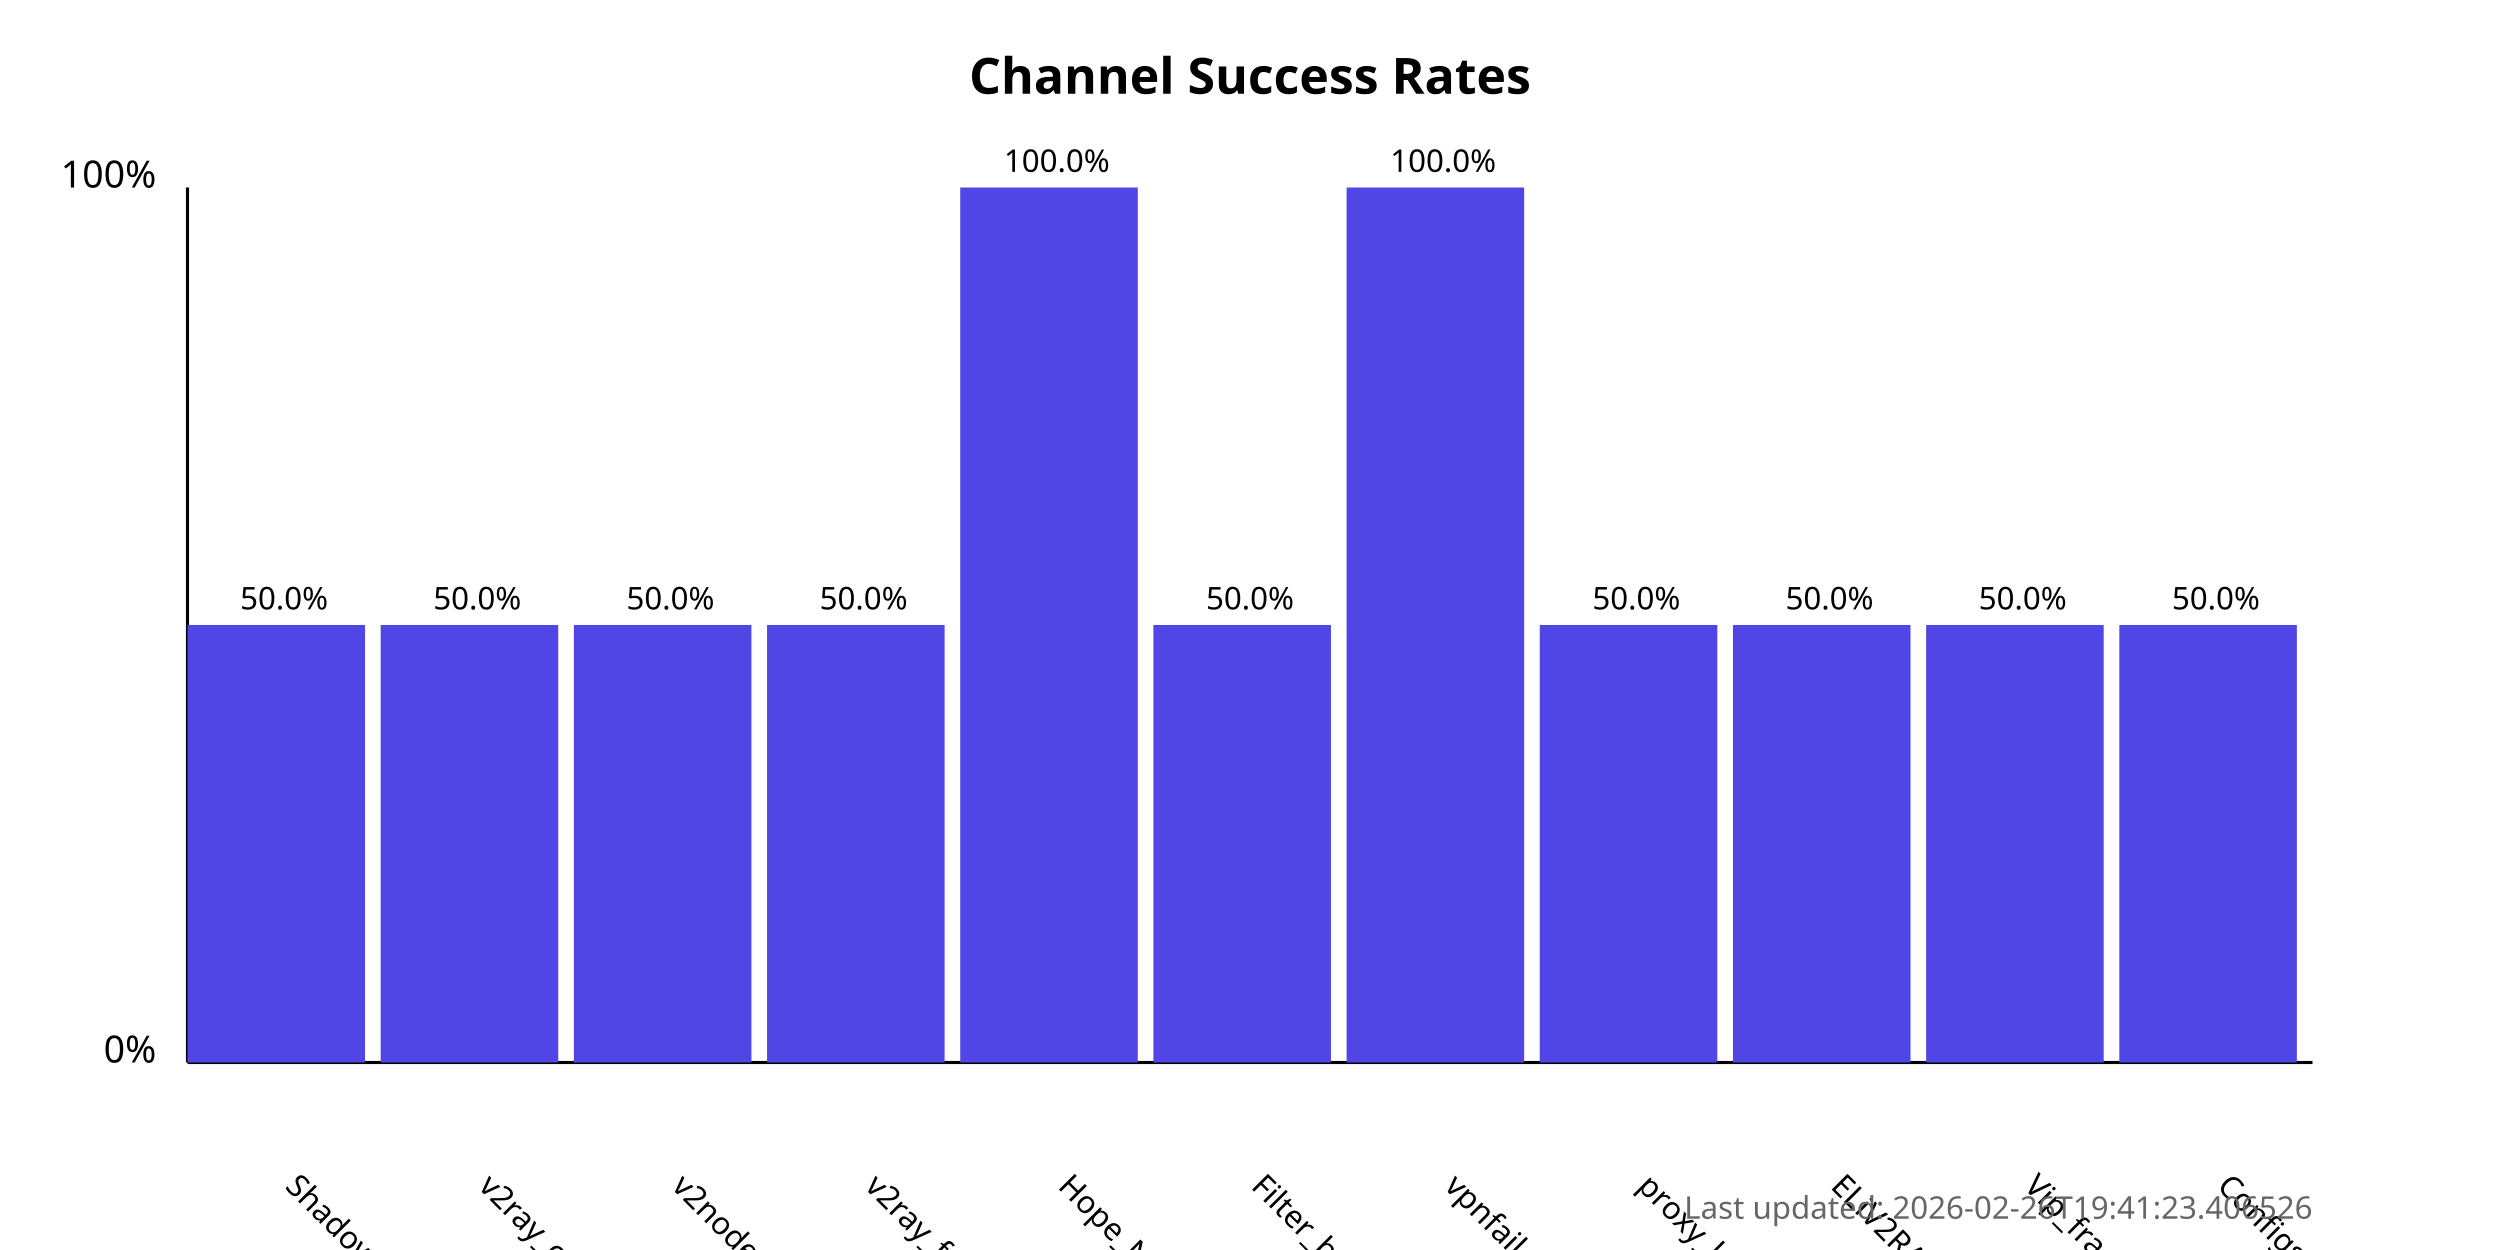
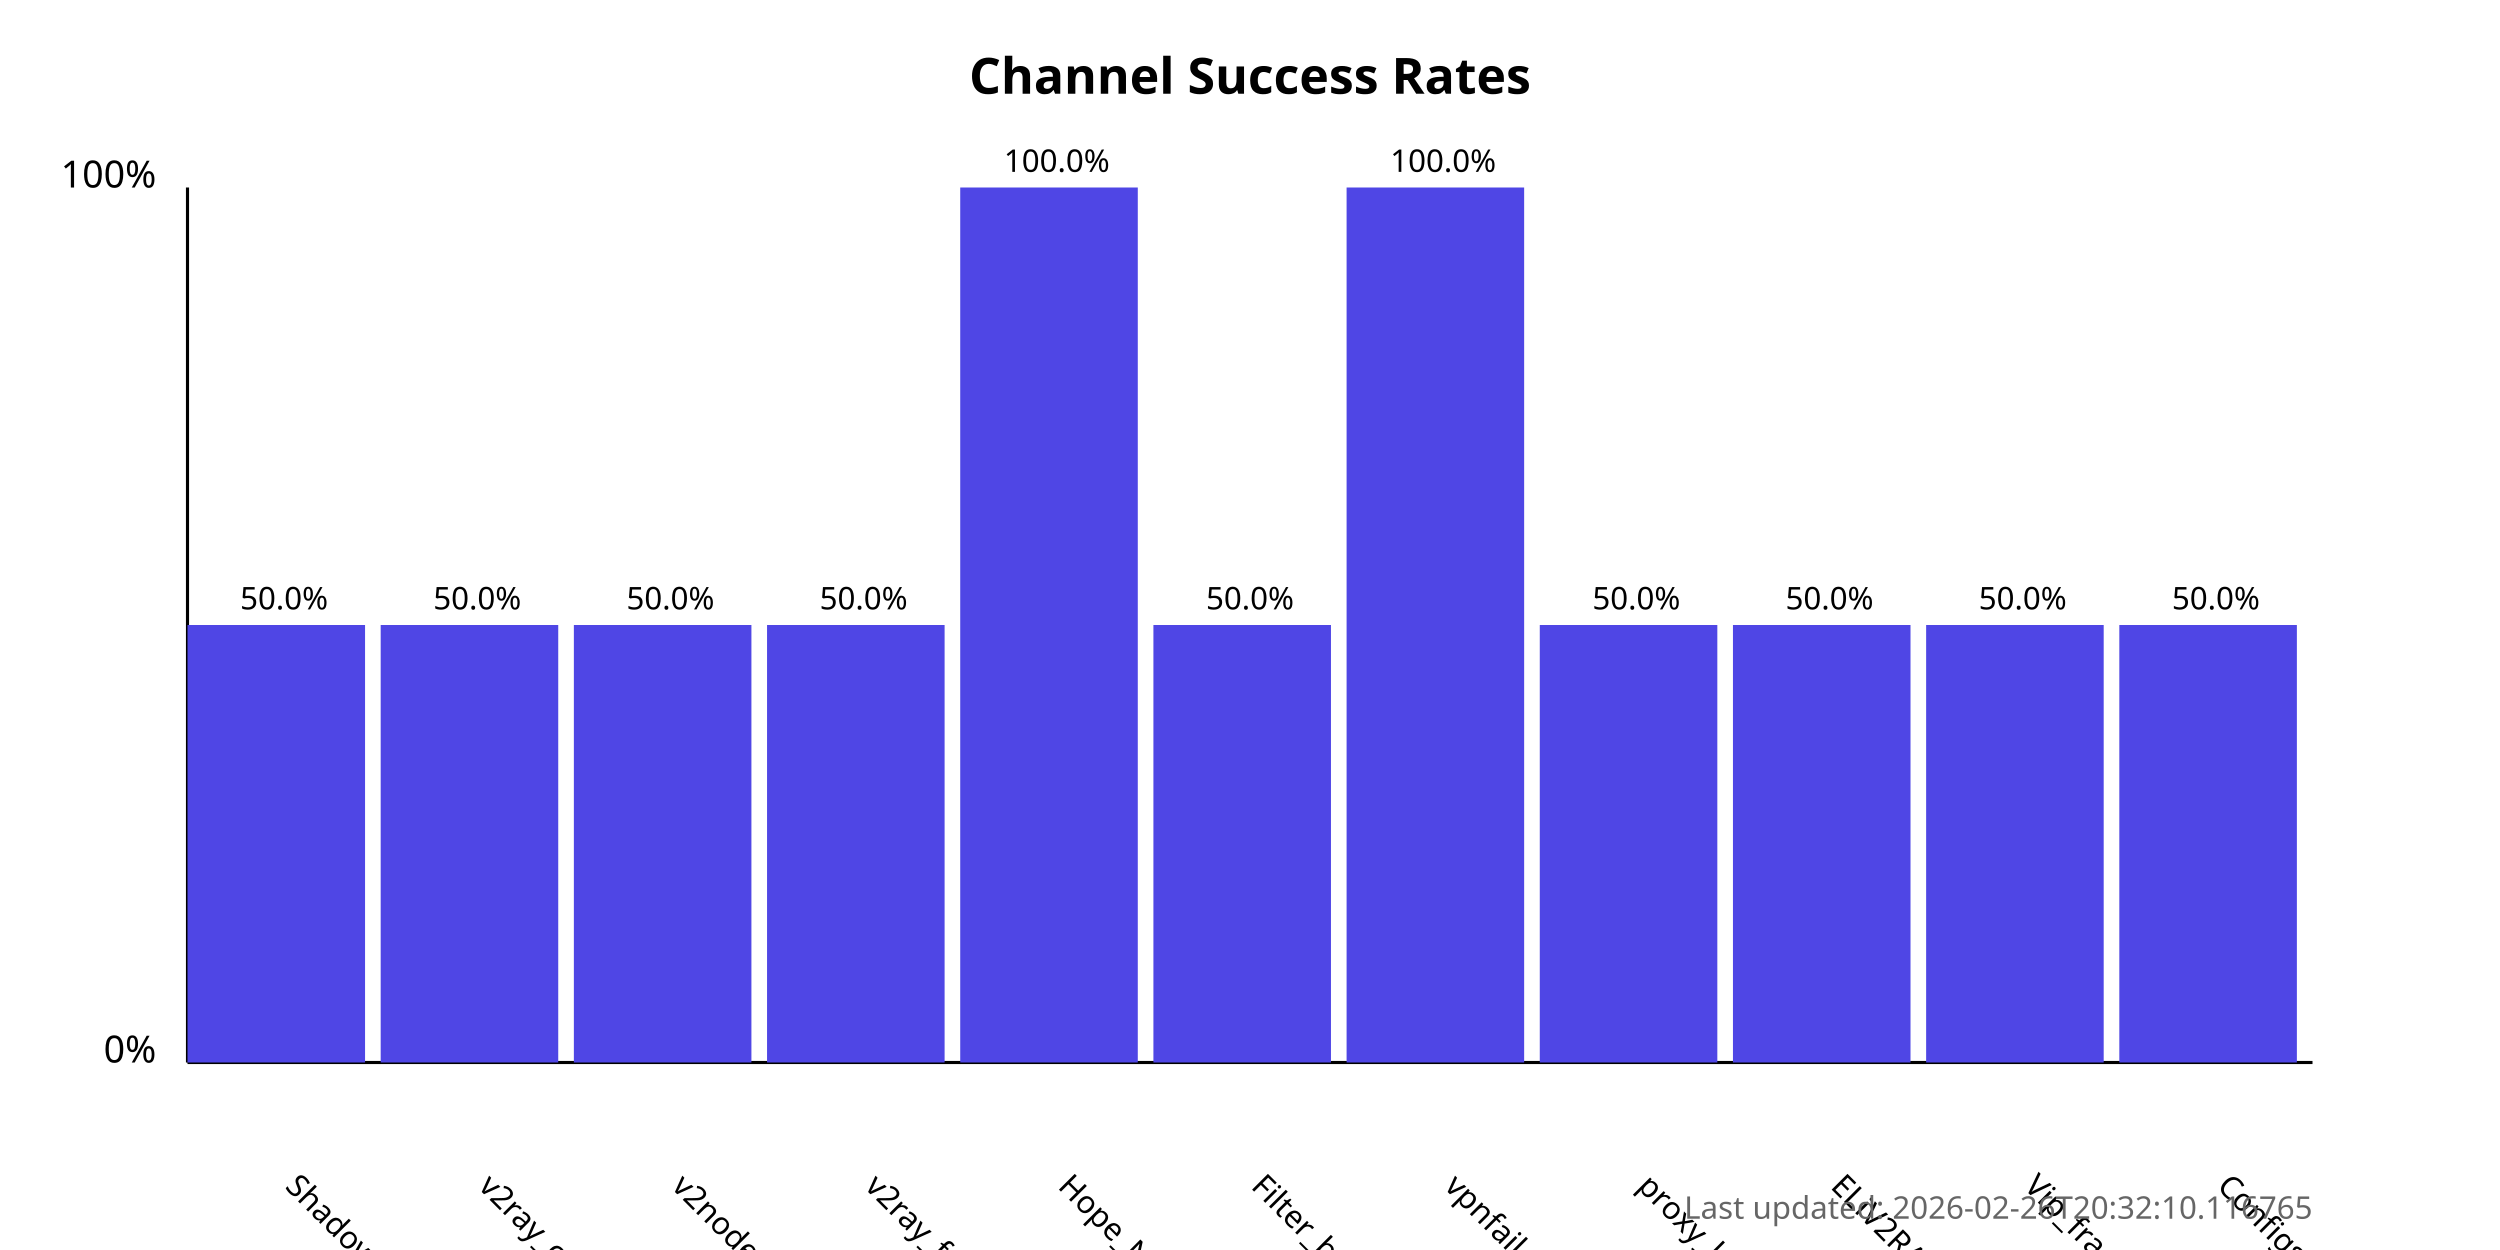
<svg xmlns="http://www.w3.org/2000/svg" width="800" height="400">
  <style>
            .chart-title { font: bold 16px sans-serif; }
            .axis-label { font: 12px sans-serif; }
            .tick-label { font: 10px sans-serif; }
            .bar { fill: #4f46e5; }
            .bar:hover { fill: #6366f1; }
            .timestamp { font: 10px sans-serif; fill: #666; }
        </style>
  <text x="400.0" y="30" text-anchor="middle" class="chart-title">
            Channel Success Rates
        </text>
  <line x1="60" y1="340" x2="60" y2="60" stroke="black" stroke-width="1" />
  <line x1="60" y1="340" x2="740" y2="340" stroke="black" stroke-width="1" />
  <text x="50" y="340" text-anchor="end" class="axis-label">0%</text>
  <text x="50" y="60" text-anchor="end" class="axis-label">100%</text>
  <g>
    <rect x="60" y="200.0" width="56.818" height="140.0" class="bar" />
    <text x="90.909" y="380" transform="rotate(45, 90.90909, 380)" text-anchor="start" class="tick-label">
                ShadowProxy66
            </text>
    <text x="90.909" y="195.0" text-anchor="middle" class="tick-label">
                50.0%
            </text>
  </g>
  <g>
    <rect x="121.818" y="200.0" width="56.818" height="140.0" class="bar" />
    <text x="152.727" y="380" transform="rotate(45, 152.7273, 380)" text-anchor="start" class="tick-label">
                v2ray_configs_pool
            </text>
    <text x="152.727" y="195.0" text-anchor="middle" class="tick-label">
                50.0%
            </text>
  </g>
  <g>
    <rect x="183.636" y="200.0" width="56.818" height="140.0" class="bar" />
    <text x="214.545" y="380" transform="rotate(45, 214.5455, 380)" text-anchor="start" class="tick-label">
                v2nodes
            </text>
    <text x="214.545" y="195.0" text-anchor="middle" class="tick-label">
                50.0%
            </text>
  </g>
  <g>
    <rect x="245.455" y="200.0" width="56.818" height="140.0" class="bar" />
    <text x="276.364" y="380" transform="rotate(45, 276.3636, 380)" text-anchor="start" class="tick-label">
                v2ray_free_conf
            </text>
    <text x="276.364" y="195.0" text-anchor="middle" class="tick-label">
                50.0%
            </text>
  </g>
  <g>
    <rect x="307.273" y="60.0" width="56.818" height="280.0" class="bar" />
    <text x="338.182" y="380" transform="rotate(45, 338.1818, 380)" text-anchor="start" class="tick-label">
                Hope_Net
            </text>
    <text x="338.182" y="55.0" text-anchor="middle" class="tick-label">
                100.0%
            </text>
  </g>
  <g>
    <rect x="369.091" y="200.0" width="56.818" height="140.0" class="bar" />
    <text x="400.0" y="380" transform="rotate(45, 400.0, 380)" text-anchor="start" class="tick-label">
                Filter_breaker
            </text>
    <text x="400.0" y="195.0" text-anchor="middle" class="tick-label">
                50.0%
            </text>
  </g>
  <g>
    <rect x="430.909" y="60.0" width="56.818" height="280.0" class="bar" />
    <text x="461.818" y="380" transform="rotate(45, 461.8182, 380)" text-anchor="start" class="tick-label">
                vpnfail_vless
            </text>
    <text x="461.818" y="55.0" text-anchor="middle" class="tick-label">
                100.0%
            </text>
  </g>
  <g>
    <rect x="492.727" y="200.0" width="56.818" height="140.0" class="bar" />
    <text x="523.636" y="380" transform="rotate(45, 523.6364, 380)" text-anchor="start" class="tick-label">
                proxy_kafee
            </text>
    <text x="523.636" y="195.0" text-anchor="middle" class="tick-label">
                50.0%
            </text>
  </g>
  <g>
    <rect x="554.545" y="200.0" width="56.818" height="140.0" class="bar" />
    <text x="585.455" y="380" transform="rotate(45, 585.4545, 380)" text-anchor="start" class="tick-label">
                ELiV2RAY
            </text>
    <text x="585.455" y="195.0" text-anchor="middle" class="tick-label">
                50.0%
            </text>
  </g>
  <g>
    <rect x="616.364" y="200.0" width="56.818" height="140.0" class="bar" />
    <text x="647.273" y="380" transform="rotate(45, 647.2727, 380)" text-anchor="start" class="tick-label">
                Vip_fragment_v2ray
            </text>
    <text x="647.273" y="195.0" text-anchor="middle" class="tick-label">
                50.0%
            </text>
  </g>
  <g>
    <rect x="678.182" y="200.0" width="56.818" height="140.0" class="bar" />
    <text x="709.091" y="380" transform="rotate(45, 709.0909, 380)" text-anchor="start" class="tick-label">
                ConfigsHubPlus
            </text>
    <text x="709.091" y="195.0" text-anchor="middle" class="tick-label">
                50.0%
            </text>
  </g>
  <text x="740" y="390" text-anchor="end" class="timestamp">
-             Last updated: 2026-02-26T19:41:23.406526
+             Last updated: 2026-02-26T20:32:10.116765
        </text>
</svg>
